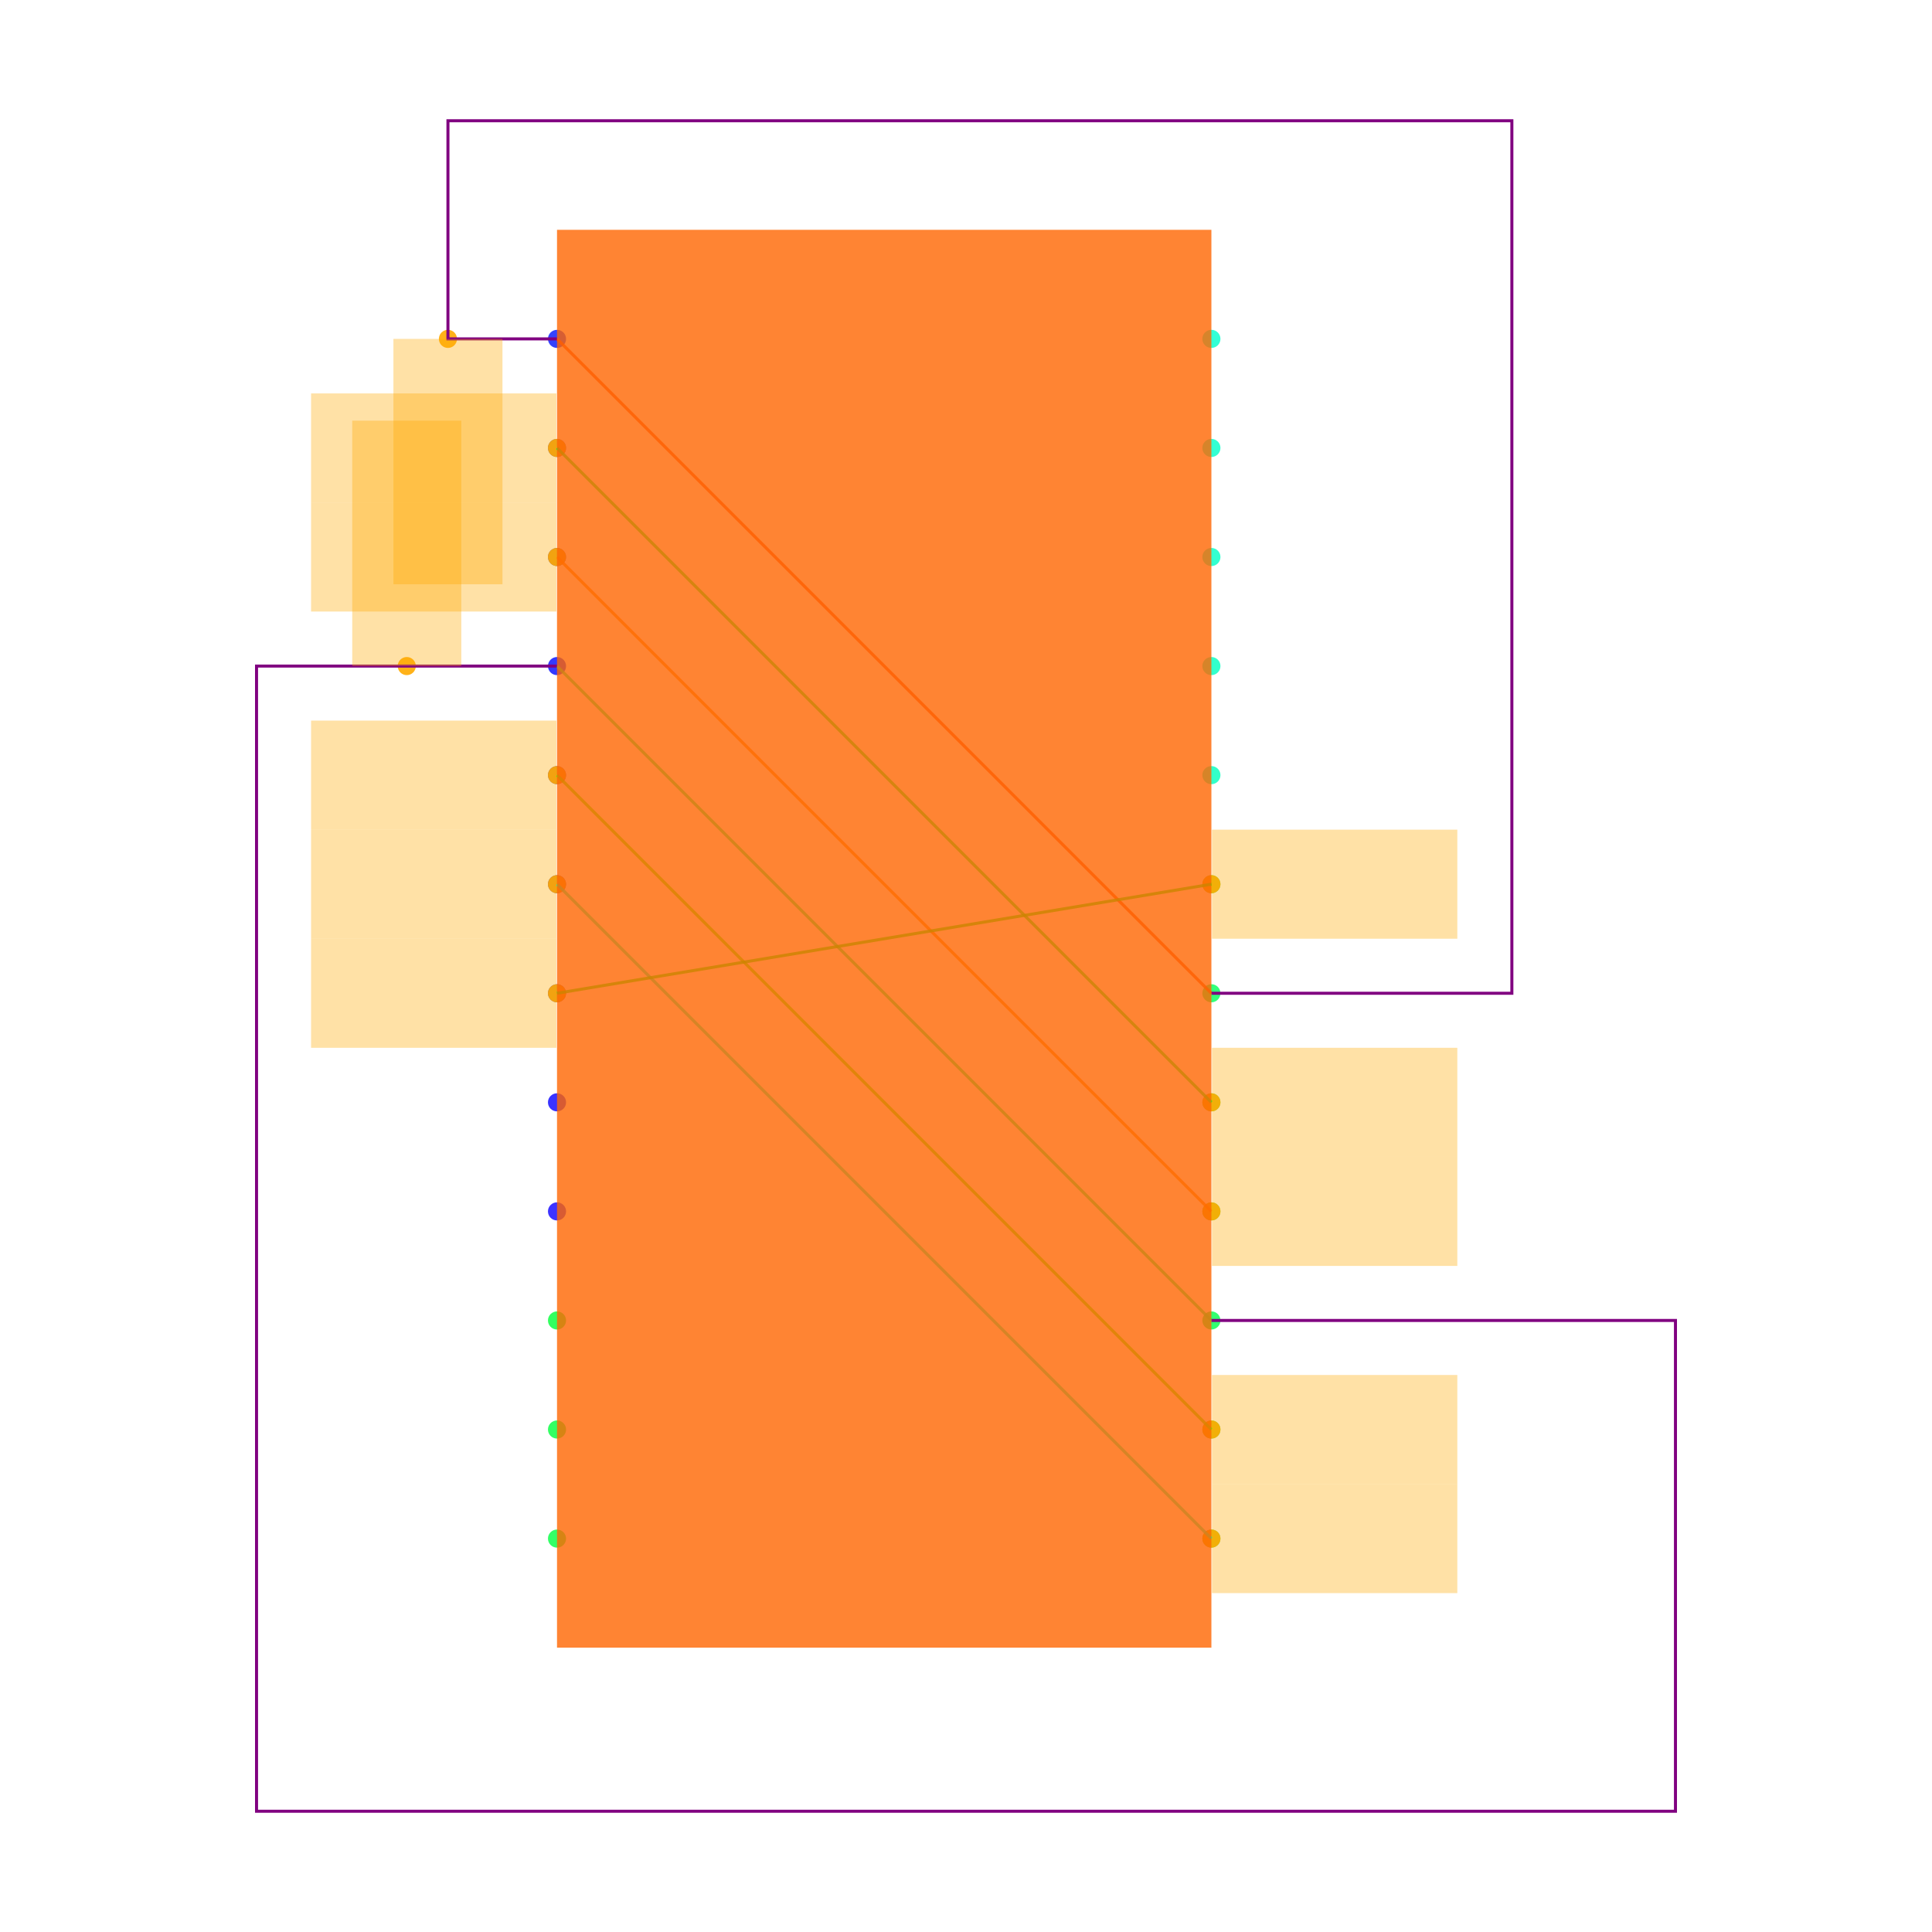
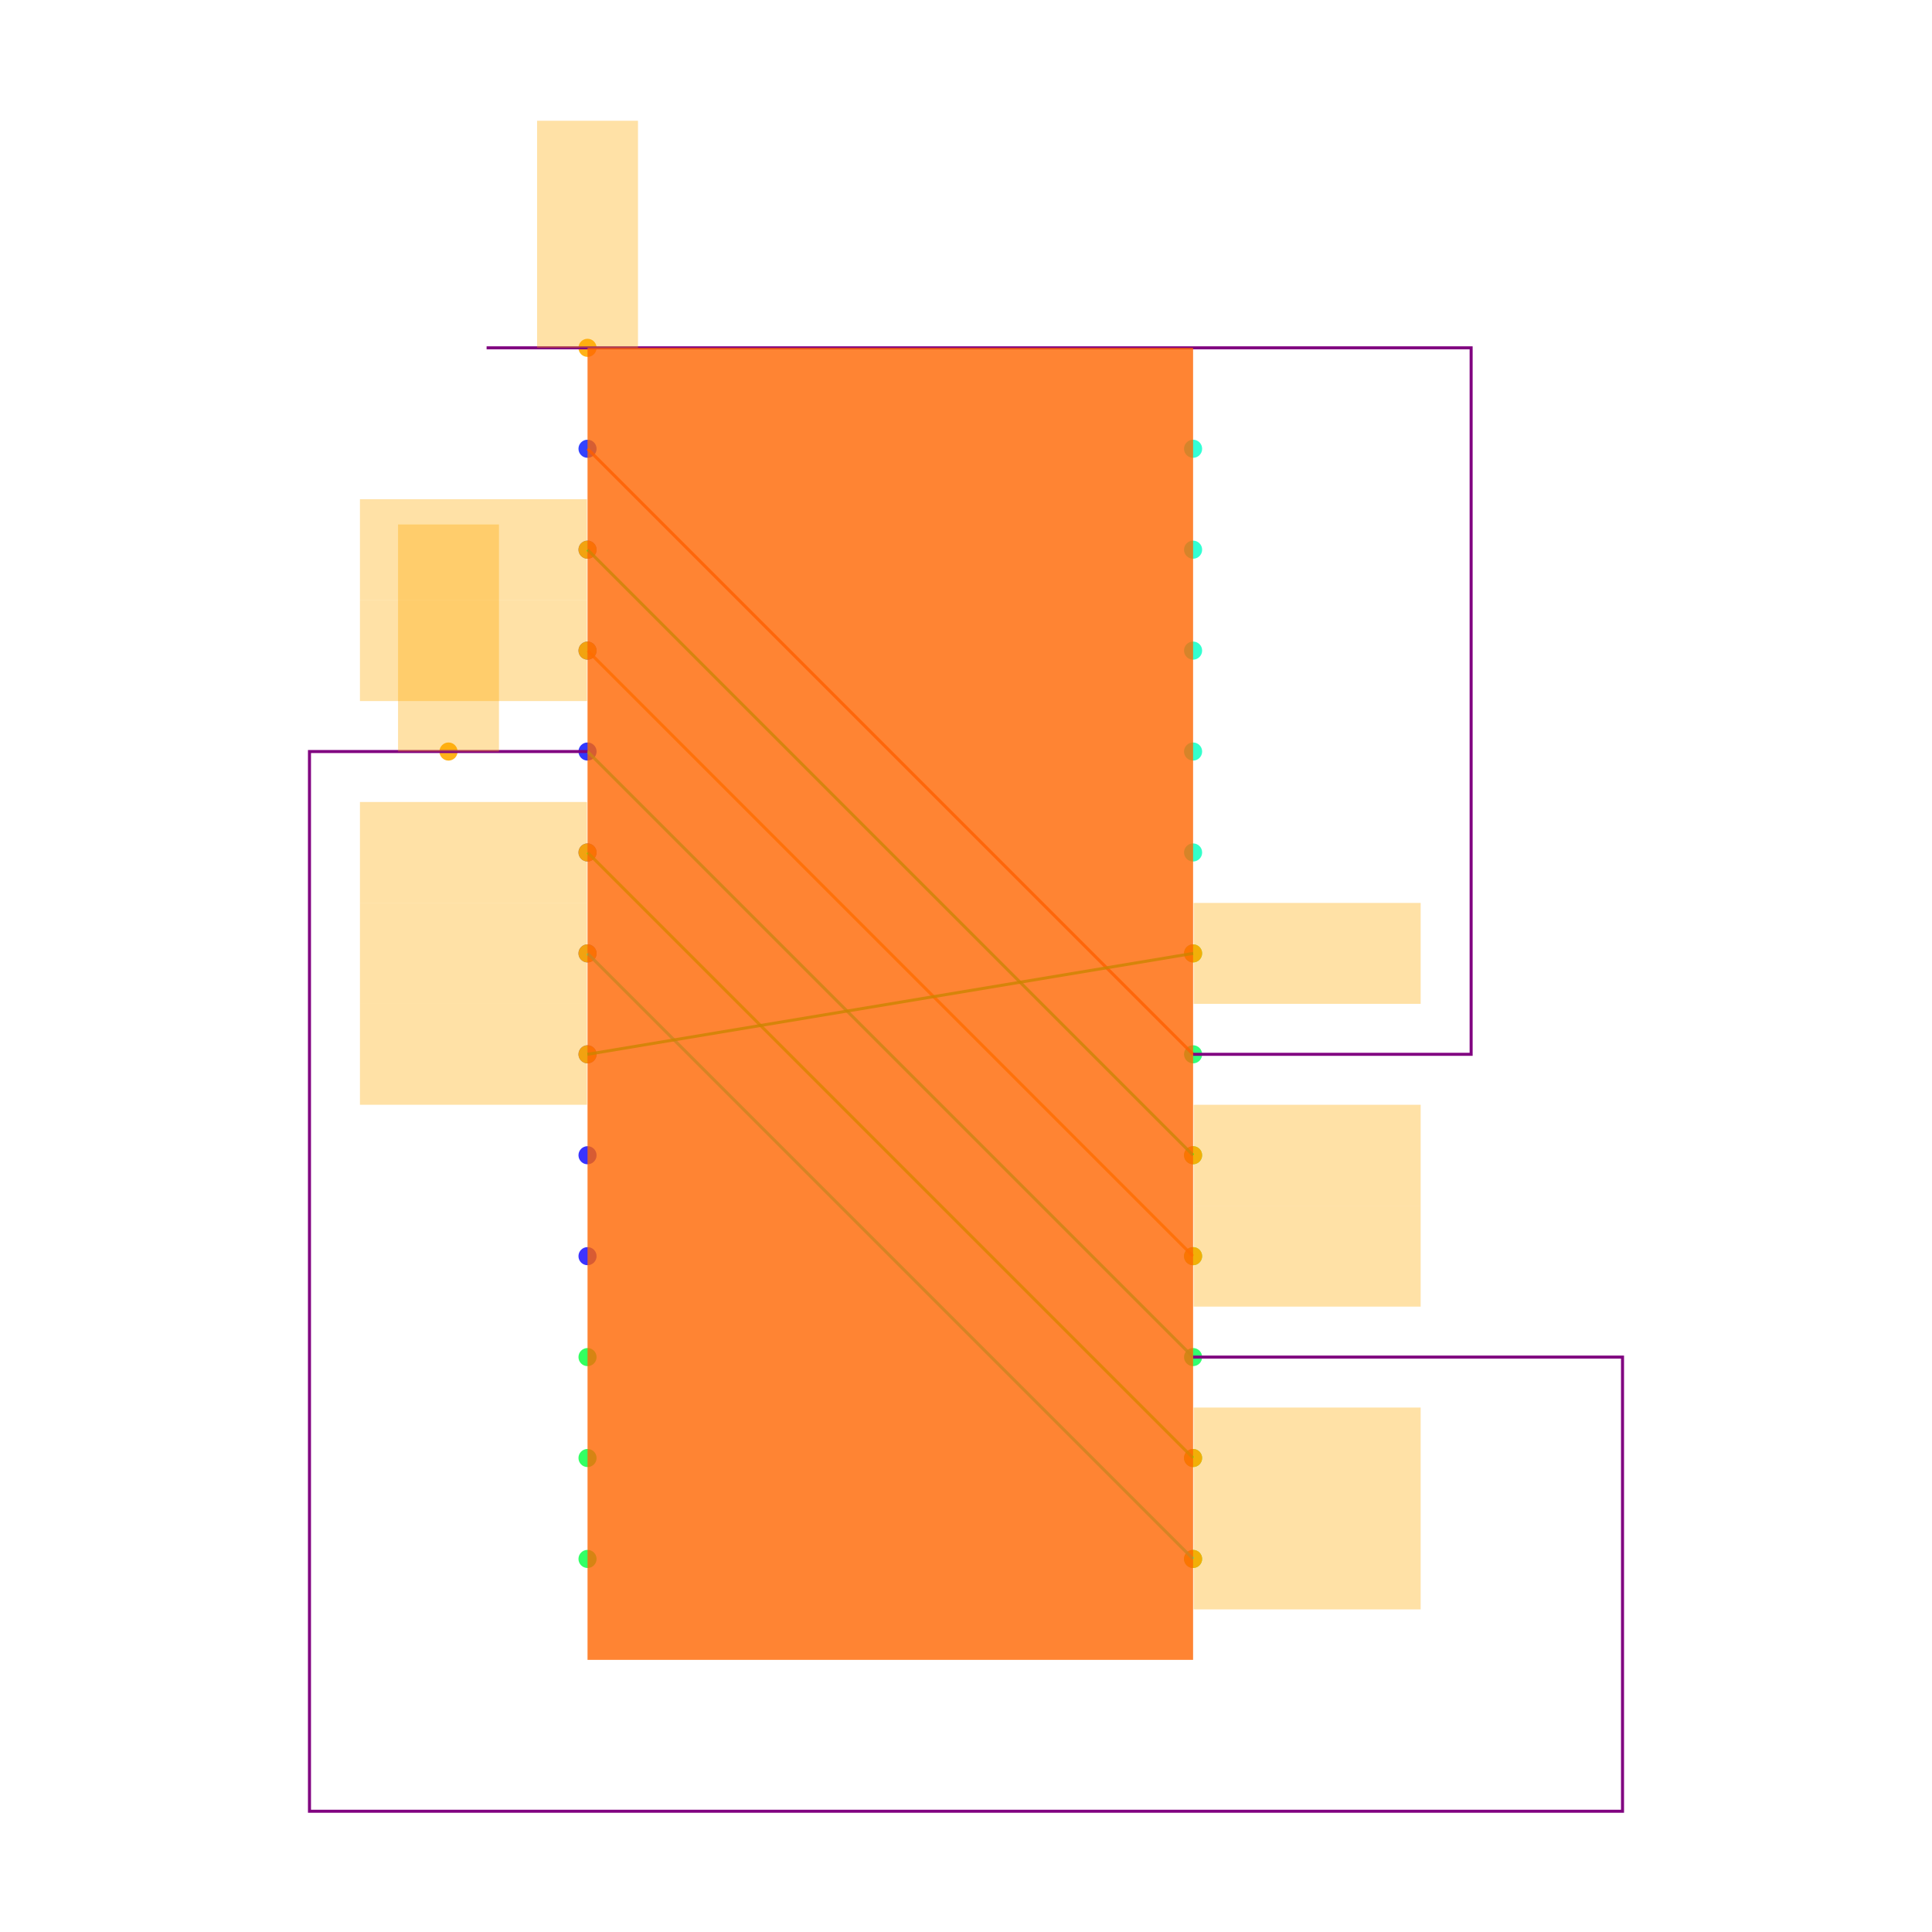
<svg xmlns="http://www.w3.org/2000/svg" width="640" height="640" viewBox="0 0 640 640">
  <rect width="100%" height="100%" fill="white" />
  <g>
-     <circle data-type="point" data-label="P.1 x-" data-x="-0.6000000000000001" data-y="1.0999999999999999" cx="184.516" cy="112.258" r="3" fill="hsl(235, 100%, 50%, 0.8)" />
+     <circle data-type="point" data-label="P.1 x-" data-x="-0.6000000000000001" data-y="1.0999999999999999" cx="194.627" cy="148.657" r="3" fill="hsl(235, 100%, 50%, 0.8)" />
  </g>
  <g>
-     <circle data-type="point" data-label="P.2 x-" data-x="-0.6000000000000001" data-y="0.8999999999999999" cx="184.516" cy="148.387" r="3" fill="hsl(236, 100%, 50%, 0.8)" />
+     <circle data-type="point" data-label="P.2 x-" data-x="-0.6000000000000001" data-y="0.8999999999999999" cx="194.627" cy="182.09" r="3" fill="hsl(236, 100%, 50%, 0.8)" />
  </g>
  <g>
-     <circle data-type="point" data-label="P.3 x-" data-x="-0.6000000000000001" data-y="0.6999999999999998" cx="184.516" cy="184.516" r="3" fill="hsl(237, 100%, 50%, 0.8)" />
+     <circle data-type="point" data-label="P.3 x-" data-x="-0.6000000000000001" data-y="0.6999999999999998" cx="194.627" cy="215.522" r="3" fill="hsl(237, 100%, 50%, 0.8)" />
  </g>
  <g>
-     <circle data-type="point" data-label="P.4 x-" data-x="-0.6000000000000001" data-y="0.4999999999999998" cx="184.516" cy="220.645" r="3" fill="hsl(238, 100%, 50%, 0.8)" />
+     <circle data-type="point" data-label="P.4 x-" data-x="-0.6000000000000001" data-y="0.4999999999999998" cx="194.627" cy="248.955" r="3" fill="hsl(238, 100%, 50%, 0.8)" />
  </g>
  <g>
-     <circle data-type="point" data-label="P.5 x-" data-x="-0.6000000000000001" data-y="0.2999999999999998" cx="184.516" cy="256.774" r="3" fill="hsl(239, 100%, 50%, 0.8)" />
+     <circle data-type="point" data-label="P.5 x-" data-x="-0.6000000000000001" data-y="0.2999999999999998" cx="194.627" cy="282.388" r="3" fill="hsl(239, 100%, 50%, 0.8)" />
  </g>
  <g>
-     <circle data-type="point" data-label="P.6 x-" data-x="-0.6000000000000001" data-y="0.09999999999999987" cx="184.516" cy="292.903" r="3" fill="hsl(240, 100%, 50%, 0.8)" />
+     <circle data-type="point" data-label="P.6 x-" data-x="-0.6000000000000001" data-y="0.09999999999999987" cx="194.627" cy="315.821" r="3" fill="hsl(240, 100%, 50%, 0.8)" />
  </g>
  <g>
-     <circle data-type="point" data-label="P.7 x-" data-x="-0.6000000000000001" data-y="-0.10000000000000009" cx="184.516" cy="329.032" r="3" fill="hsl(241, 100%, 50%, 0.8)" />
+     <circle data-type="point" data-label="P.7 x-" data-x="-0.6000000000000001" data-y="-0.10000000000000009" cx="194.627" cy="349.254" r="3" fill="hsl(241, 100%, 50%, 0.8)" />
  </g>
  <g>
-     <circle data-type="point" data-label="P.8 x-" data-x="-0.6000000000000001" data-y="-0.30000000000000004" cx="184.516" cy="365.161" r="3" fill="hsl(242, 100%, 50%, 0.8)" />
+     <circle data-type="point" data-label="P.8 x-" data-x="-0.6000000000000001" data-y="-0.30000000000000004" cx="194.627" cy="382.687" r="3" fill="hsl(242, 100%, 50%, 0.8)" />
  </g>
  <g>
-     <circle data-type="point" data-label="P.9 x-" data-x="-0.6000000000000001" data-y="-0.5" cx="184.516" cy="401.29" r="3" fill="hsl(243, 100%, 50%, 0.8)" />
+     <circle data-type="point" data-label="P.9 x-" data-x="-0.6000000000000001" data-y="-0.5" cx="194.627" cy="416.119" r="3" fill="hsl(243, 100%, 50%, 0.8)" />
  </g>
  <g>
-     <circle data-type="point" data-label="P.10 x-" data-x="-0.6000000000000001" data-y="-0.7" cx="184.516" cy="437.419" r="3" fill="hsl(133, 100%, 50%, 0.8)" />
+     <circle data-type="point" data-label="P.10 x-" data-x="-0.6000000000000001" data-y="-0.7" cx="194.627" cy="449.552" r="3" fill="hsl(133, 100%, 50%, 0.8)" />
  </g>
  <g>
-     <circle data-type="point" data-label="P.11 x-" data-x="-0.6000000000000001" data-y="-0.8999999999999999" cx="184.516" cy="473.548" r="3" fill="hsl(134, 100%, 50%, 0.8)" />
+     <circle data-type="point" data-label="P.11 x-" data-x="-0.6000000000000001" data-y="-0.8999999999999999" cx="194.627" cy="482.985" r="3" fill="hsl(134, 100%, 50%, 0.8)" />
  </g>
  <g>
-     <circle data-type="point" data-label="P.12 x-" data-x="-0.6000000000000001" data-y="-1.0999999999999999" cx="184.516" cy="509.677" r="3" fill="hsl(135, 100%, 50%, 0.8)" />
+     <circle data-type="point" data-label="P.12 x-" data-x="-0.6000000000000001" data-y="-1.0999999999999999" cx="194.627" cy="516.418" r="3" fill="hsl(135, 100%, 50%, 0.8)" />
  </g>
  <g>
-     <circle data-type="point" data-label="P.13 x+" data-x="0.6000000000000001" data-y="-1.0999999999999999" cx="401.29" cy="509.677" r="3" fill="hsl(136, 100%, 50%, 0.8)" />
+     <circle data-type="point" data-label="P.13 x+" data-x="0.6000000000000001" data-y="-1.0999999999999999" cx="395.224" cy="516.418" r="3" fill="hsl(136, 100%, 50%, 0.8)" />
  </g>
  <g>
-     <circle data-type="point" data-label="P.14 x+" data-x="0.6000000000000001" data-y="-0.8999999999999999" cx="401.29" cy="473.548" r="3" fill="hsl(137, 100%, 50%, 0.8)" />
+     <circle data-type="point" data-label="P.14 x+" data-x="0.6000000000000001" data-y="-0.8999999999999999" cx="395.224" cy="482.985" r="3" fill="hsl(137, 100%, 50%, 0.8)" />
  </g>
  <g>
-     <circle data-type="point" data-label="P.15 x+" data-x="0.6000000000000001" data-y="-0.6999999999999998" cx="401.29" cy="437.419" r="3" fill="hsl(138, 100%, 50%, 0.8)" />
+     <circle data-type="point" data-label="P.15 x+" data-x="0.6000000000000001" data-y="-0.6999999999999998" cx="395.224" cy="449.552" r="3" fill="hsl(138, 100%, 50%, 0.8)" />
  </g>
  <g>
-     <circle data-type="point" data-label="P.16 x+" data-x="0.6000000000000001" data-y="-0.4999999999999998" cx="401.29" cy="401.29" r="3" fill="hsl(139, 100%, 50%, 0.8)" />
+     <circle data-type="point" data-label="P.16 x+" data-x="0.6000000000000001" data-y="-0.4999999999999998" cx="395.224" cy="416.119" r="3" fill="hsl(139, 100%, 50%, 0.8)" />
  </g>
  <g>
-     <circle data-type="point" data-label="P.17 x+" data-x="0.6000000000000001" data-y="-0.2999999999999998" cx="401.29" cy="365.161" r="3" fill="hsl(140, 100%, 50%, 0.8)" />
+     <circle data-type="point" data-label="P.17 x+" data-x="0.6000000000000001" data-y="-0.2999999999999998" cx="395.224" cy="382.687" r="3" fill="hsl(140, 100%, 50%, 0.8)" />
  </g>
  <g>
-     <circle data-type="point" data-label="P.18 x+" data-x="0.6000000000000001" data-y="-0.09999999999999987" cx="401.29" cy="329.032" r="3" fill="hsl(141, 100%, 50%, 0.8)" />
+     <circle data-type="point" data-label="P.18 x+" data-x="0.6000000000000001" data-y="-0.09999999999999987" cx="395.224" cy="349.254" r="3" fill="hsl(141, 100%, 50%, 0.8)" />
  </g>
  <g>
-     <circle data-type="point" data-label="P.19 x+" data-x="0.6000000000000001" data-y="0.10000000000000009" cx="401.29" cy="292.903" r="3" fill="hsl(142, 100%, 50%, 0.8)" />
+     <circle data-type="point" data-label="P.19 x+" data-x="0.6000000000000001" data-y="0.10000000000000009" cx="395.224" cy="315.821" r="3" fill="hsl(142, 100%, 50%, 0.8)" />
  </g>
  <g>
-     <circle data-type="point" data-label="P.20 x+" data-x="0.6000000000000001" data-y="0.30000000000000004" cx="401.29" cy="256.774" r="3" fill="hsl(164, 100%, 50%, 0.8)" />
+     <circle data-type="point" data-label="P.20 x+" data-x="0.6000000000000001" data-y="0.30000000000000004" cx="395.224" cy="282.388" r="3" fill="hsl(164, 100%, 50%, 0.8)" />
  </g>
  <g>
-     <circle data-type="point" data-label="P.21 x+" data-x="0.6000000000000001" data-y="0.5" cx="401.29" cy="220.645" r="3" fill="hsl(165, 100%, 50%, 0.8)" />
+     <circle data-type="point" data-label="P.21 x+" data-x="0.6000000000000001" data-y="0.5" cx="395.224" cy="248.955" r="3" fill="hsl(165, 100%, 50%, 0.8)" />
  </g>
  <g>
-     <circle data-type="point" data-label="P.22 x+" data-x="0.6000000000000001" data-y="0.7" cx="401.29" cy="184.516" r="3" fill="hsl(166, 100%, 50%, 0.8)" />
+     <circle data-type="point" data-label="P.22 x+" data-x="0.6000000000000001" data-y="0.7" cx="395.224" cy="215.522" r="3" fill="hsl(166, 100%, 50%, 0.8)" />
  </g>
  <g>
-     <circle data-type="point" data-label="P.23 x+" data-x="0.6000000000000001" data-y="0.8999999999999999" cx="401.29" cy="148.387" r="3" fill="hsl(167, 100%, 50%, 0.8)" />
+     <circle data-type="point" data-label="P.23 x+" data-x="0.6000000000000001" data-y="0.8999999999999999" cx="395.224" cy="182.09" r="3" fill="hsl(167, 100%, 50%, 0.8)" />
  </g>
  <g>
-     <circle data-type="point" data-label="P.24 x+" data-x="0.6000000000000001" data-y="1.0999999999999999" cx="401.29" cy="112.258" r="3" fill="hsl(168, 100%, 50%, 0.8)" />
+     <circle data-type="point" data-label="P.24 x+" data-x="0.6000000000000001" data-y="1.0999999999999999" cx="395.224" cy="148.657" r="3" fill="hsl(168, 100%, 50%, 0.8)" />
  </g>
  <g>
-     <circle data-type="point" data-label="" data-x="-0.8" data-y="1.0999999999999999" cx="148.387" cy="112.258" r="3" fill="hsl(40, 100%, 50%, 0.9)" />
+     <circle data-type="point" data-label="" data-x="-0.6000000000000001" data-y="1.2999999999999998" cx="194.627" cy="115.224" r="3" fill="hsl(40, 100%, 50%, 0.9)" />
  </g>
  <g>
-     <circle data-type="point" data-label="" data-x="-0.6000000000000001" data-y="0.8999999999999999" cx="184.516" cy="148.387" r="3" fill="hsl(40, 100%, 50%, 0.9)" />
+     <circle data-type="point" data-label="" data-x="-0.6000000000000001" data-y="0.8999999999999999" cx="194.627" cy="182.09" r="3" fill="hsl(40, 100%, 50%, 0.9)" />
  </g>
  <g>
-     <circle data-type="point" data-label="" data-x="0.6000000000000001" data-y="-0.2999999999999998" cx="401.29" cy="365.161" r="3" fill="hsl(40, 100%, 50%, 0.9)" />
+     <circle data-type="point" data-label="" data-x="0.6000000000000001" data-y="-0.2999999999999998" cx="395.224" cy="382.687" r="3" fill="hsl(40, 100%, 50%, 0.9)" />
  </g>
  <g>
-     <circle data-type="point" data-label="" data-x="-0.6000000000000001" data-y="0.6999999999999998" cx="184.516" cy="184.516" r="3" fill="hsl(40, 100%, 50%, 0.9)" />
+     <circle data-type="point" data-label="" data-x="-0.6000000000000001" data-y="0.6999999999999998" cx="194.627" cy="215.522" r="3" fill="hsl(40, 100%, 50%, 0.9)" />
  </g>
  <g>
-     <circle data-type="point" data-label="" data-x="0.6000000000000001" data-y="-0.4999999999999998" cx="401.29" cy="401.29" r="3" fill="hsl(40, 100%, 50%, 0.9)" />
+     <circle data-type="point" data-label="" data-x="0.6000000000000001" data-y="-0.4999999999999998" cx="395.224" cy="416.119" r="3" fill="hsl(40, 100%, 50%, 0.9)" />
  </g>
  <g>
-     <circle data-type="point" data-label="" data-x="-0.8755000000000002" data-y="0.4999999999999998" cx="134.748" cy="220.645" r="3" fill="hsl(40, 100%, 50%, 0.9)" />
+     <circle data-type="point" data-label="" data-x="-0.8755000000000002" data-y="0.4999999999999998" cx="148.573" cy="248.955" r="3" fill="hsl(40, 100%, 50%, 0.9)" />
  </g>
  <g>
-     <circle data-type="point" data-label="" data-x="-0.6000000000000001" data-y="0.2999999999999998" cx="184.516" cy="256.774" r="3" fill="hsl(40, 100%, 50%, 0.9)" />
+     <circle data-type="point" data-label="" data-x="-0.6000000000000001" data-y="0.2999999999999998" cx="194.627" cy="282.388" r="3" fill="hsl(40, 100%, 50%, 0.9)" />
  </g>
  <g>
-     <circle data-type="point" data-label="" data-x="0.6000000000000001" data-y="-0.8999999999999999" cx="401.29" cy="473.548" r="3" fill="hsl(40, 100%, 50%, 0.9)" />
+     <circle data-type="point" data-label="" data-x="0.6000000000000001" data-y="-0.8999999999999999" cx="395.224" cy="482.985" r="3" fill="hsl(40, 100%, 50%, 0.9)" />
  </g>
  <g>
-     <circle data-type="point" data-label="" data-x="-0.6000000000000001" data-y="0.09999999999999987" cx="184.516" cy="292.903" r="3" fill="hsl(40, 100%, 50%, 0.9)" />
+     <circle data-type="point" data-label="" data-x="-0.6000000000000001" data-y="0.09999999999999987" cx="194.627" cy="315.821" r="3" fill="hsl(40, 100%, 50%, 0.9)" />
  </g>
  <g>
-     <circle data-type="point" data-label="" data-x="0.6000000000000001" data-y="-1.0999999999999999" cx="401.29" cy="509.677" r="3" fill="hsl(40, 100%, 50%, 0.9)" />
+     <circle data-type="point" data-label="" data-x="0.6000000000000001" data-y="-1.0999999999999999" cx="395.224" cy="516.418" r="3" fill="hsl(40, 100%, 50%, 0.9)" />
  </g>
  <g>
-     <circle data-type="point" data-label="" data-x="-0.6000000000000001" data-y="-0.10000000000000009" cx="184.516" cy="329.032" r="3" fill="hsl(40, 100%, 50%, 0.9)" />
+     <circle data-type="point" data-label="" data-x="-0.6000000000000001" data-y="-0.10000000000000009" cx="194.627" cy="349.254" r="3" fill="hsl(40, 100%, 50%, 0.9)" />
  </g>
  <g>
-     <circle data-type="point" data-label="" data-x="0.6000000000000001" data-y="0.10000000000000009" cx="401.29" cy="292.903" r="3" fill="hsl(40, 100%, 50%, 0.9)" />
+     <circle data-type="point" data-label="" data-x="0.6000000000000001" data-y="0.10000000000000009" cx="395.224" cy="315.821" r="3" fill="hsl(40, 100%, 50%, 0.9)" />
  </g>
  <g>
-     <polyline data-points="-0.6000000000000001,1.0999999999999999 0.6000000000000001,-0.09999999999999987" data-type="line" data-label="" points="184.516,112.258 401.29,329.032" fill="none" stroke="hsl(16, 100%, 50%, 0.8)" stroke-width="1" />
+     <polyline data-points="-0.6000000000000001,1.0999999999999999 0.6000000000000001,-0.09999999999999987" data-type="line" data-label="" points="194.627,148.657 395.224,349.254" fill="none" stroke="hsl(16, 100%, 50%, 0.8)" stroke-width="1" />
  </g>
  <g>
-     <polyline data-points="-0.6000000000000001,0.8999999999999999 0.6000000000000001,-0.2999999999999998" data-type="line" data-label="" points="184.516,148.387 401.29,365.161" fill="none" stroke="hsl(128, 100%, 50%, 0.8)" stroke-width="1" />
+     <polyline data-points="-0.6000000000000001,0.8999999999999999 0.6000000000000001,-0.2999999999999998" data-type="line" data-label="" points="194.627,182.09 395.224,382.687" fill="none" stroke="hsl(128, 100%, 50%, 0.8)" stroke-width="1" />
  </g>
  <g>
-     <polyline data-points="-0.6000000000000001,0.6999999999999998 0.6000000000000001,-0.4999999999999998" data-type="line" data-label="" points="184.516,184.516 401.29,401.29" fill="none" stroke="hsl(32, 100%, 50%, 0.8)" stroke-width="1" />
+     <polyline data-points="-0.6000000000000001,0.6999999999999998 0.6000000000000001,-0.4999999999999998" data-type="line" data-label="" points="194.627,215.522 395.224,416.119" fill="none" stroke="hsl(32, 100%, 50%, 0.8)" stroke-width="1" />
  </g>
  <g>
-     <polyline data-points="-0.6000000000000001,0.4999999999999998 0.6000000000000001,-0.6999999999999998" data-type="line" data-label="" points="184.516,220.645 401.29,437.419" fill="none" stroke="hsl(144, 100%, 50%, 0.8)" stroke-width="1" />
+     <polyline data-points="-0.6000000000000001,0.4999999999999998 0.6000000000000001,-0.6999999999999998" data-type="line" data-label="" points="194.627,248.955 395.224,449.552" fill="none" stroke="hsl(144, 100%, 50%, 0.8)" stroke-width="1" />
  </g>
  <g>
-     <polyline data-points="-0.6000000000000001,0.2999999999999998 0.6000000000000001,-0.8999999999999999" data-type="line" data-label="" points="184.516,256.774 401.29,473.548" fill="none" stroke="hsl(104, 100%, 50%, 0.8)" stroke-width="1" />
+     <polyline data-points="-0.6000000000000001,0.2999999999999998 0.6000000000000001,-0.8999999999999999" data-type="line" data-label="" points="194.627,282.388 395.224,482.985" fill="none" stroke="hsl(104, 100%, 50%, 0.8)" stroke-width="1" />
  </g>
  <g>
-     <polyline data-points="-0.6000000000000001,0.09999999999999987 0.6000000000000001,-1.0999999999999999" data-type="line" data-label="" points="184.516,292.903 401.29,509.677" fill="none" stroke="hsl(160, 100%, 50%, 0.8)" stroke-width="1" />
+     <polyline data-points="-0.6000000000000001,0.09999999999999987 0.6000000000000001,-1.0999999999999999" data-type="line" data-label="" points="194.627,315.821 395.224,516.418" fill="none" stroke="hsl(160, 100%, 50%, 0.8)" stroke-width="1" />
  </g>
  <g>
-     <polyline data-points="-0.6000000000000001,-0.10000000000000009 0.6000000000000001,0.10000000000000009" data-type="line" data-label="" points="184.516,329.032 401.29,292.903" fill="none" stroke="hsl(120, 100%, 50%, 0.8)" stroke-width="1" />
+     <polyline data-points="-0.6000000000000001,-0.10000000000000009 0.6000000000000001,0.10000000000000009" data-type="line" data-label="" points="194.627,349.254 395.224,315.821" fill="none" stroke="hsl(120, 100%, 50%, 0.8)" stroke-width="1" />
  </g>
  <g>
-     <polyline data-points="-0.6000000000000001,1.0999999999999999 -0.8,1.0999999999999999 -0.8,1.4999999999999998 1.1510000000000002,1.4999999999999998 1.1510000000000002,-0.09999999999999992 0.6000000000000001,-0.09999999999999987" data-type="line" data-label="" points="184.516,112.258 148.387,112.258 148.387,40 500.826,40 500.826,329.032 401.29,329.032" fill="none" stroke="purple" stroke-width="1" />
+     <polyline data-points="-0.6000000000000001,1.2999999999999998 -0.8,1.2999999999999998 -0.8,1.2999999999999998 1.1510000000000002,1.2999999999999998 1.1510000000000002,-0.09999999999999992 0.6000000000000001,-0.09999999999999987" data-type="line" data-label="" points="194.627,115.224 161.194,115.224 161.194,115.224 487.331,115.224 487.331,349.254 395.224,349.254" fill="none" stroke="purple" stroke-width="1" />
  </g>
  <g>
-     <polyline data-points="-0.6000000000000001,0.4999999999999998 -1.1510000000000002,0.4999999999999998 -1.1510000000000002,-1.6 1.451,-1.6 1.451,-0.6999999999999998 0.6000000000000001,-0.6999999999999998" data-type="line" data-label="" points="184.516,220.645 84.981,220.645 84.981,600 555.019,600 555.019,437.419 401.29,437.419" fill="none" stroke="purple" stroke-width="1" />
+     <polyline data-points="-0.6000000000000001,0.4999999999999998 -1.1510000000000002,0.4999999999999998 -1.1510000000000002,-1.6 1.451,-1.6 1.451,-0.6999999999999998 0.6000000000000001,-0.6999999999999998" data-type="line" data-label="" points="194.627,248.955 102.519,248.955 102.519,600 537.481,600 537.481,449.552 395.224,449.552" fill="none" stroke="purple" stroke-width="1" />
  </g>
  <g>
-     <rect data-type="rect" data-label="schematic_component_0" data-x="0" data-y="0" x="184.516" y="76.129" width="216.774" height="469.677" fill="hsl(24, 100%, 50%, 0.8)" stroke="black" stroke-width="0.006" />
+     <rect data-type="rect" data-label="schematic_component_0" data-x="0" data-y="0" x="194.627" y="115.224" width="200.597" height="434.627" fill="hsl(24, 100%, 50%, 0.8)" stroke="black" stroke-width="0.006" />
  </g>
  <g>
-     <rect data-type="rect" data-label="" data-x="-0.8" data-y="0.8749999999999999" x="130.323" y="112.258" width="36.129" height="81.29" fill="hsl(40, 100%, 50%, 0.35)" stroke="black" stroke-width="0.006" />
+     <rect data-type="rect" data-label="" data-x="-0.6000000000000001" data-y="1.525" x="177.91" y="40" width="33.433" height="75.224" fill="hsl(40, 100%, 50%, 0.35)" stroke="black" stroke-width="0.006" />
  </g>
  <g>
-     <rect data-type="rect" data-label="" data-x="-0.8260000000000001" data-y="0.8999999999999999" x="103.045" y="130.323" width="81.29" height="36.129" fill="hsl(40, 100%, 50%, 0.35)" stroke="black" stroke-width="0.006" />
+     <rect data-type="rect" data-label="" data-x="-0.8260000000000001" data-y="0.8999999999999999" x="119.236" y="165.373" width="75.224" height="33.433" fill="hsl(40, 100%, 50%, 0.35)" stroke="black" stroke-width="0.006" />
  </g>
  <g>
-     <rect data-type="rect" data-label="" data-x="0.8260000000000001" data-y="-0.2999999999999998" x="401.471" y="347.097" width="81.29" height="36.129" fill="hsl(40, 100%, 50%, 0.35)" stroke="black" stroke-width="0.006" />
+     <rect data-type="rect" data-label="" data-x="0.8260000000000001" data-y="-0.2999999999999998" x="395.391" y="365.97" width="75.224" height="33.433" fill="hsl(40, 100%, 50%, 0.35)" stroke="black" stroke-width="0.006" />
  </g>
  <g>
-     <rect data-type="rect" data-label="" data-x="-0.8260000000000001" data-y="0.6999999999999998" x="103.045" y="166.452" width="81.29" height="36.129" fill="hsl(40, 100%, 50%, 0.35)" stroke="black" stroke-width="0.006" />
+     <rect data-type="rect" data-label="" data-x="-0.8260000000000001" data-y="0.6999999999999998" x="119.236" y="198.806" width="75.224" height="33.433" fill="hsl(40, 100%, 50%, 0.35)" stroke="black" stroke-width="0.006" />
  </g>
  <g>
-     <rect data-type="rect" data-label="" data-x="0.8260000000000001" data-y="-0.4999999999999998" x="401.471" y="383.226" width="81.29" height="36.129" fill="hsl(40, 100%, 50%, 0.35)" stroke="black" stroke-width="0.006" />
+     <rect data-type="rect" data-label="" data-x="0.8260000000000001" data-y="-0.4999999999999998" x="395.391" y="399.403" width="75.224" height="33.433" fill="hsl(40, 100%, 50%, 0.35)" stroke="black" stroke-width="0.006" />
  </g>
  <g>
-     <rect data-type="rect" data-label="" data-x="-0.8755000000000002" data-y="0.7249999999999998" x="116.684" y="139.355" width="36.129" height="81.29" fill="hsl(40, 100%, 50%, 0.35)" stroke="black" stroke-width="0.006" />
+     <rect data-type="rect" data-label="" data-x="-0.8755000000000002" data-y="0.7249999999999998" x="131.857" y="173.731" width="33.433" height="75.224" fill="hsl(40, 100%, 50%, 0.35)" stroke="black" stroke-width="0.006" />
  </g>
  <g>
-     <rect data-type="rect" data-label="" data-x="-0.8260000000000001" data-y="0.2999999999999998" x="103.045" y="238.71" width="81.29" height="36.129" fill="hsl(40, 100%, 50%, 0.35)" stroke="black" stroke-width="0.006" />
+     <rect data-type="rect" data-label="" data-x="-0.8260000000000001" data-y="0.2999999999999998" x="119.236" y="265.672" width="75.224" height="33.433" fill="hsl(40, 100%, 50%, 0.35)" stroke="black" stroke-width="0.006" />
  </g>
  <g>
-     <rect data-type="rect" data-label="" data-x="0.8260000000000001" data-y="-0.8999999999999999" x="401.471" y="455.484" width="81.29" height="36.129" fill="hsl(40, 100%, 50%, 0.35)" stroke="black" stroke-width="0.006" />
+     <rect data-type="rect" data-label="" data-x="0.8260000000000001" data-y="-0.8999999999999999" x="395.391" y="466.269" width="75.224" height="33.433" fill="hsl(40, 100%, 50%, 0.35)" stroke="black" stroke-width="0.006" />
  </g>
  <g>
-     <rect data-type="rect" data-label="" data-x="-0.8260000000000001" data-y="0.09999999999999987" x="103.045" y="274.839" width="81.29" height="36.129" fill="hsl(40, 100%, 50%, 0.35)" stroke="black" stroke-width="0.006" />
+     <rect data-type="rect" data-label="" data-x="-0.8260000000000001" data-y="0.09999999999999987" x="119.236" y="299.104" width="75.224" height="33.433" fill="hsl(40, 100%, 50%, 0.35)" stroke="black" stroke-width="0.006" />
  </g>
  <g>
-     <rect data-type="rect" data-label="" data-x="0.8260000000000001" data-y="-1.0999999999999999" x="401.471" y="491.613" width="81.29" height="36.129" fill="hsl(40, 100%, 50%, 0.35)" stroke="black" stroke-width="0.006" />
+     <rect data-type="rect" data-label="" data-x="0.8260000000000001" data-y="-1.0999999999999999" x="395.391" y="499.701" width="75.224" height="33.433" fill="hsl(40, 100%, 50%, 0.35)" stroke="black" stroke-width="0.006" />
  </g>
  <g>
-     <rect data-type="rect" data-label="" data-x="-0.8260000000000001" data-y="-0.10000000000000009" x="103.045" y="310.968" width="81.29" height="36.129" fill="hsl(40, 100%, 50%, 0.35)" stroke="black" stroke-width="0.006" />
+     <rect data-type="rect" data-label="" data-x="-0.8260000000000001" data-y="-0.10000000000000009" x="119.236" y="332.537" width="75.224" height="33.433" fill="hsl(40, 100%, 50%, 0.35)" stroke="black" stroke-width="0.006" />
  </g>
  <g>
-     <rect data-type="rect" data-label="" data-x="0.8260000000000001" data-y="0.10000000000000009" x="401.471" y="274.839" width="81.29" height="36.129" fill="hsl(40, 100%, 50%, 0.35)" stroke="black" stroke-width="0.006" />
+     <rect data-type="rect" data-label="" data-x="0.8260000000000001" data-y="0.10000000000000009" x="395.391" y="299.104" width="75.224" height="33.433" fill="hsl(40, 100%, 50%, 0.35)" stroke="black" stroke-width="0.006" />
  </g>
  <g id="crosshair" style="display: none">
    <line id="crosshair-h" y1="0" y2="640" stroke="#666" stroke-width="0.5" />
    <line id="crosshair-v" x1="0" x2="640" stroke="#666" stroke-width="0.5" />
    <text id="coordinates" font-family="monospace" font-size="12" fill="#666" />
  </g>
</svg>
